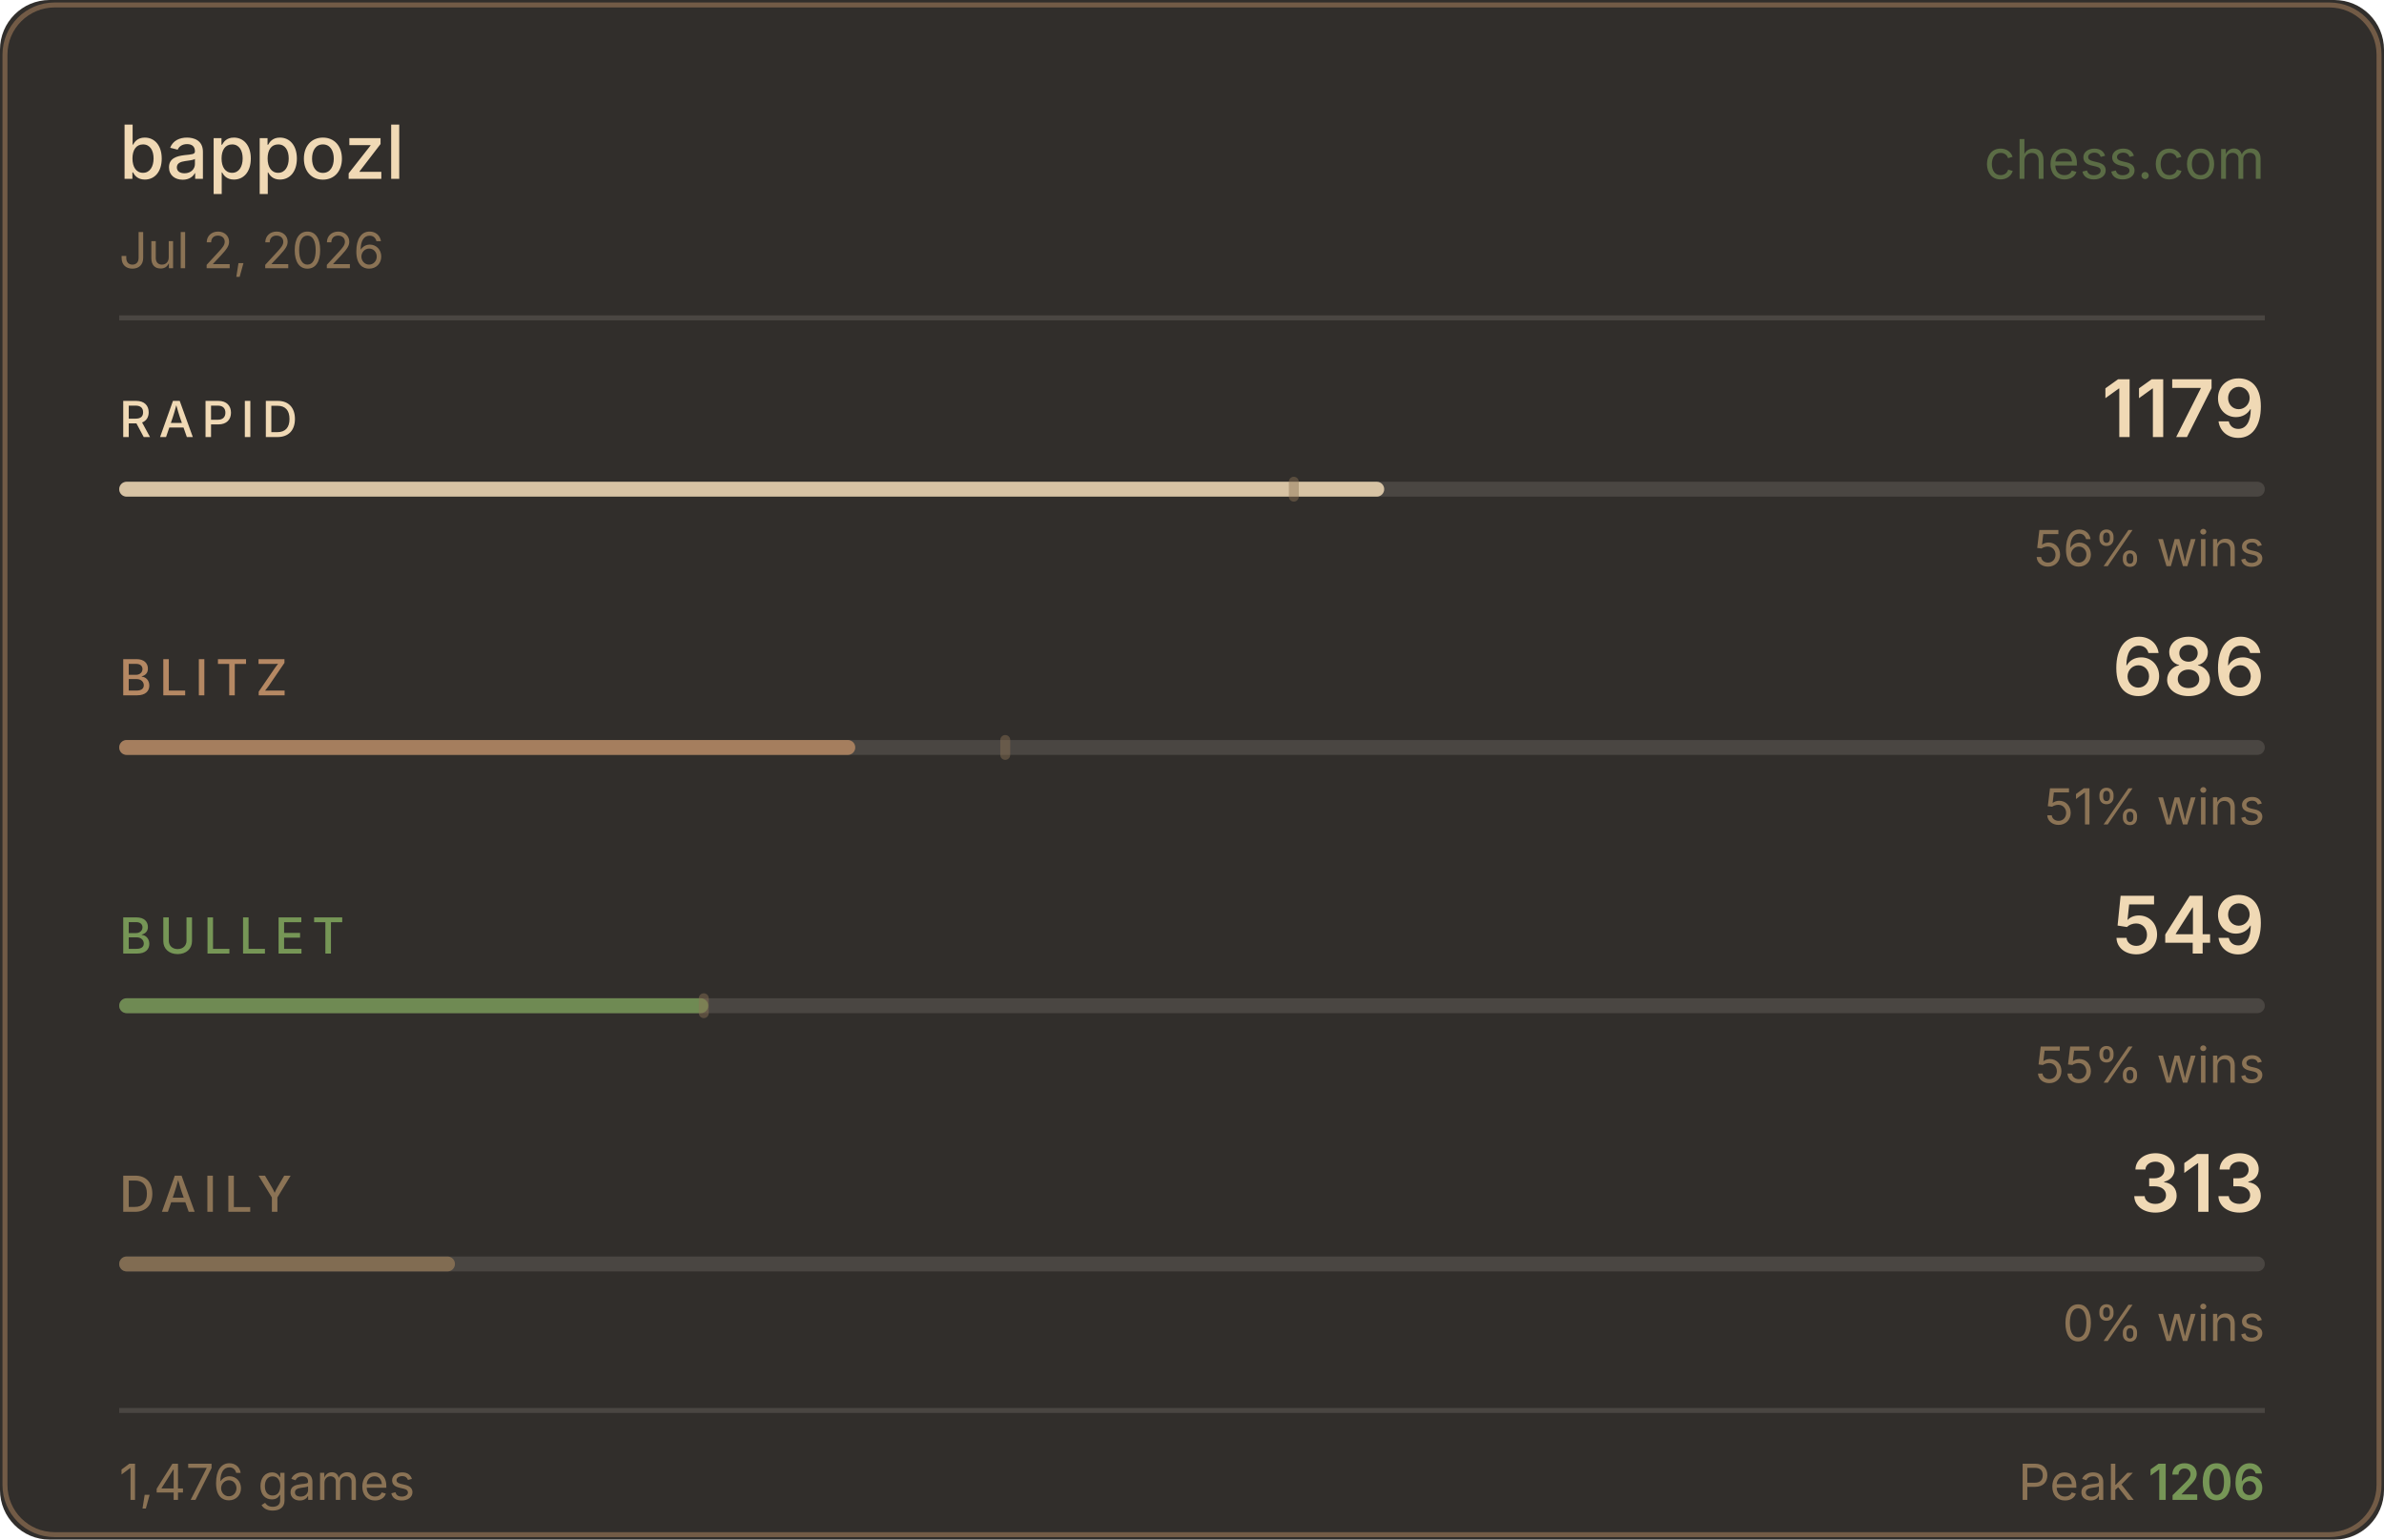
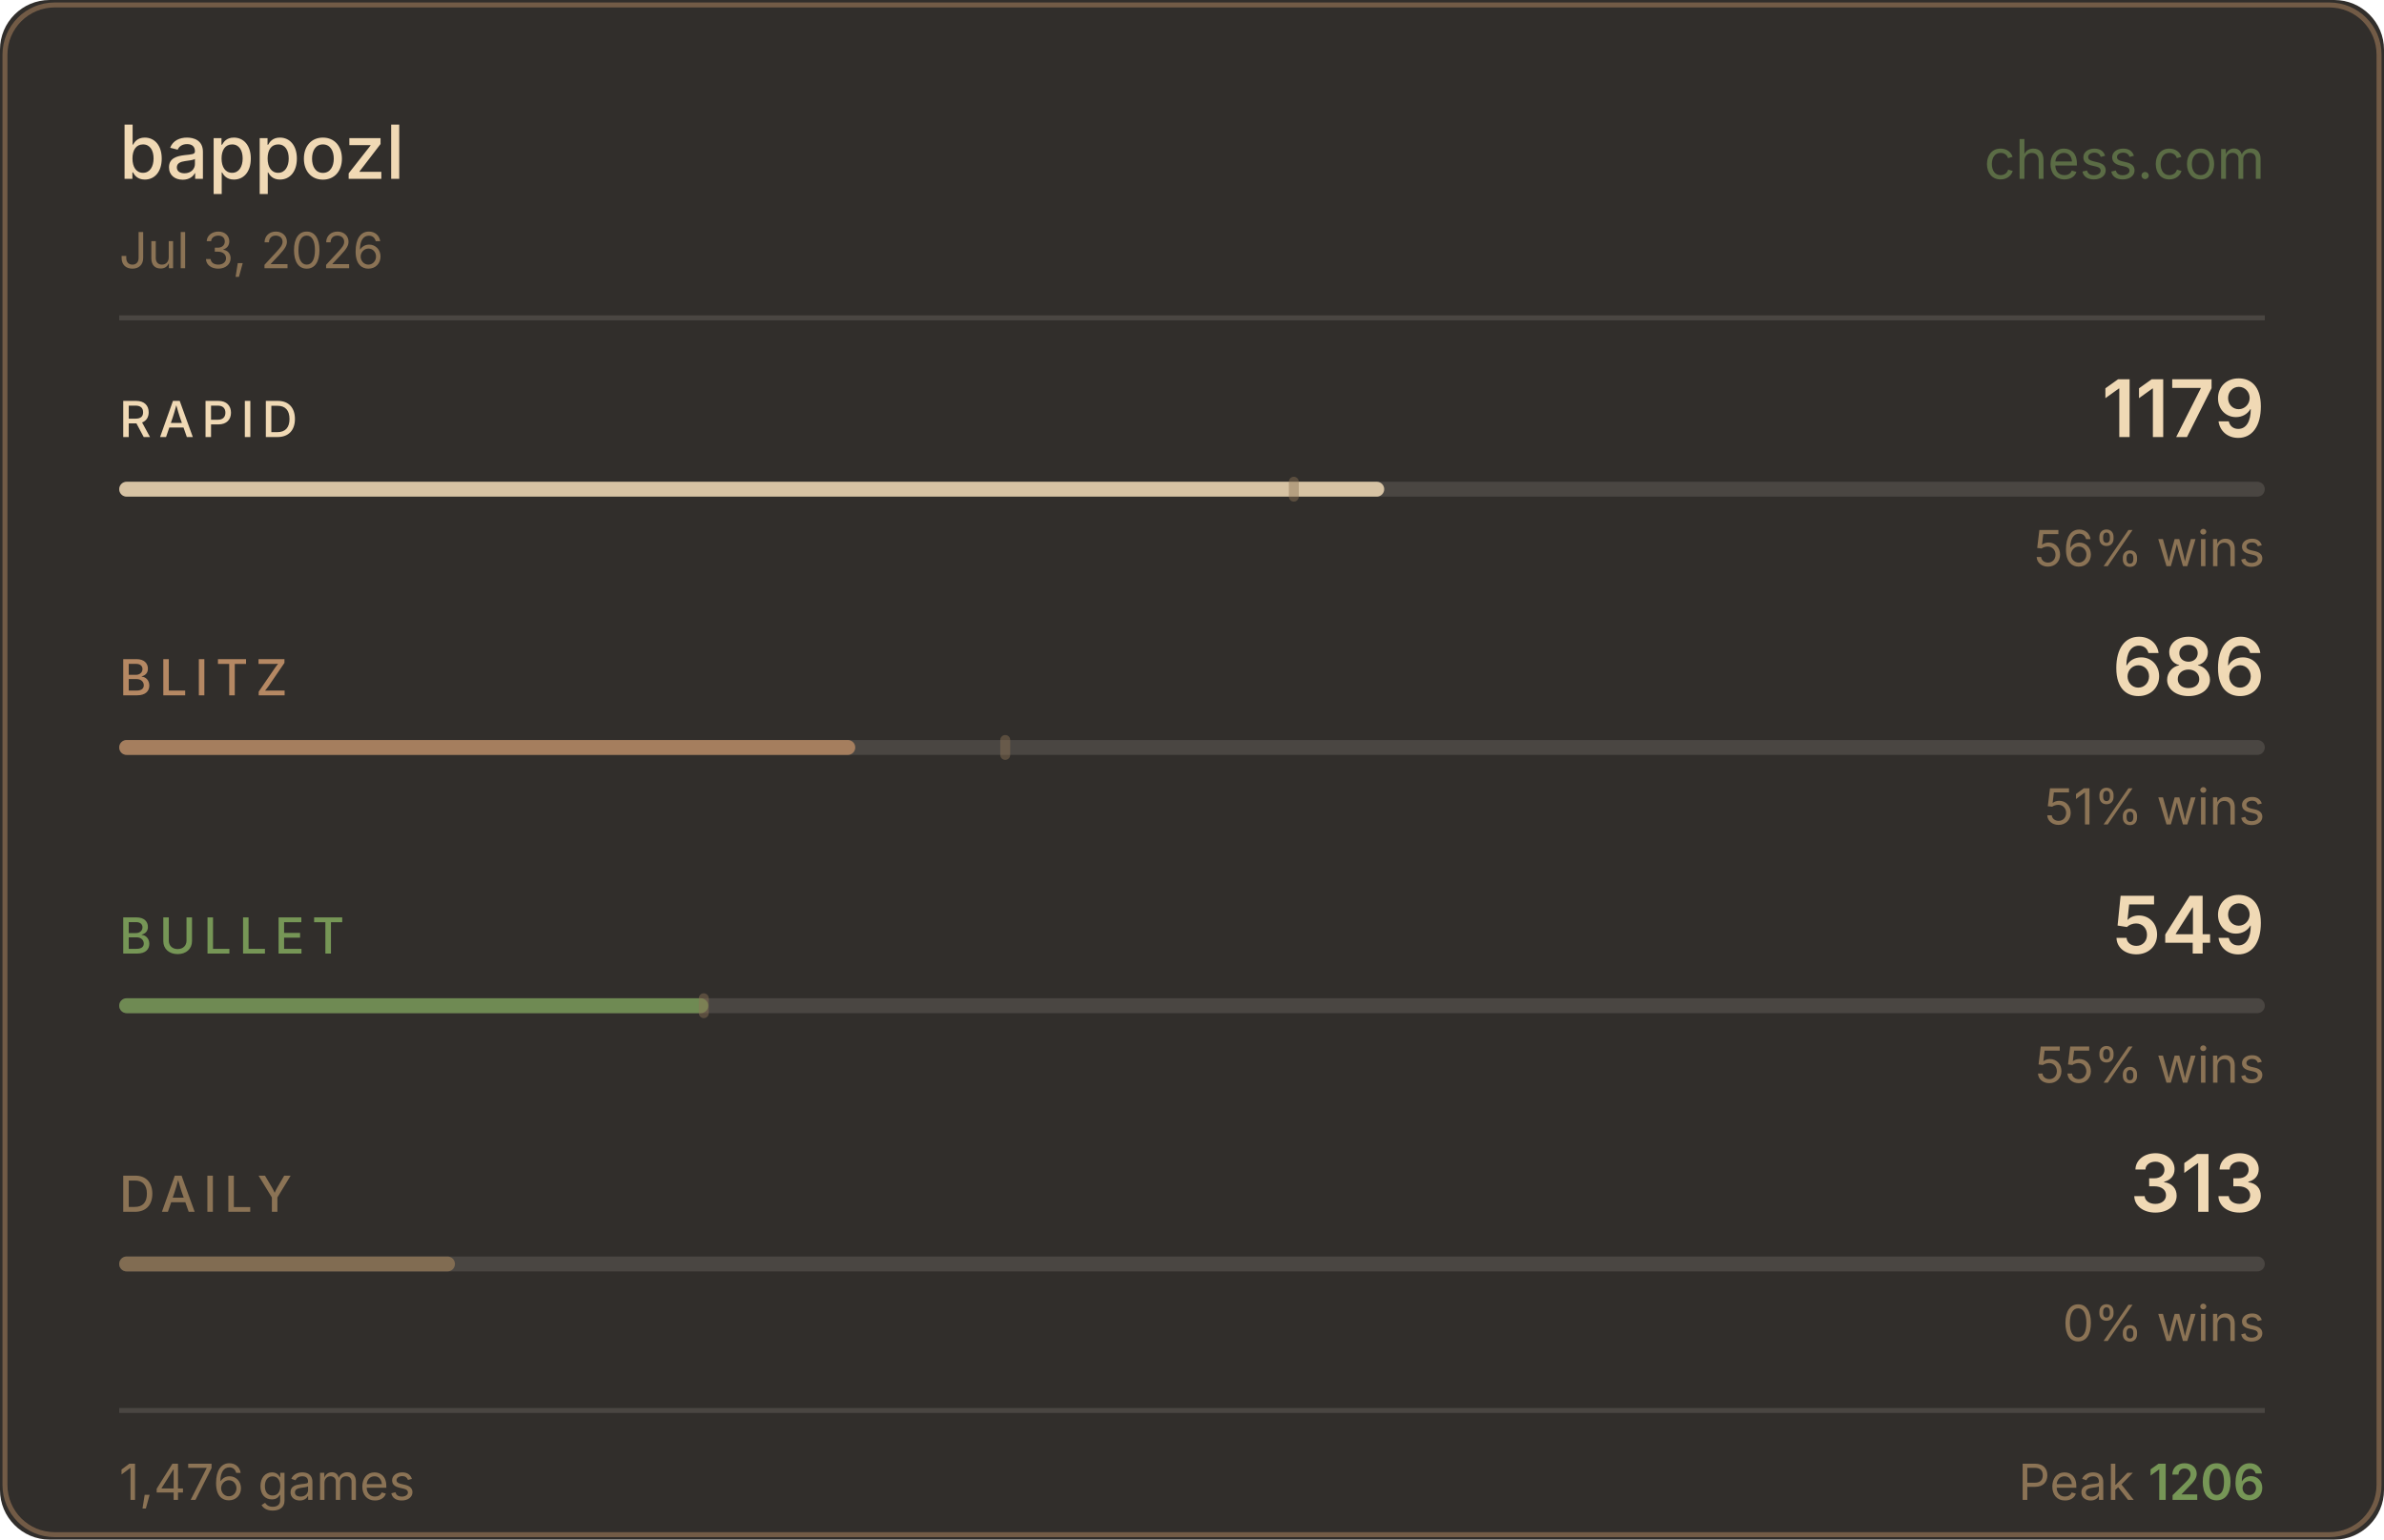
<svg xmlns="http://www.w3.org/2000/svg" width="480" height="310" viewBox="0 0 480 310">
  <rect width="480" height="310" fill="#312e2b" rx="10" />
  <rect x="1" y="1" width="478" height="308" fill="none" stroke="#b58863" rx="10" stroke-opacity="0.5" />
  <text x="24" y="36" fill="#f0d9b5" font-size="15" font-weight="500" font-family="-apple-system,BlinkMacSystemFont,'Segoe UI',sans-serif">bappozl</text>
  <text x="456" y="36" fill="#769656" font-size="11" font-family="-apple-system,BlinkMacSystemFont,'Segoe UI',sans-serif" text-anchor="end" opacity="0.6">chess.com</text>
-   <text x="24" y="54" fill="#8b7355" font-size="10" font-family="-apple-system,BlinkMacSystemFont,'Segoe UI',sans-serif">Jul 2, 2026</text>
+   <text x="24" y="54" fill="#8b7355" font-size="10" font-family="-apple-system,BlinkMacSystemFont,'Segoe UI',sans-serif">Jul 3, 2026</text>
  <line x1="24" y1="64" x2="456" y2="64" stroke="#4a4642" stroke-width="1" />
  <text x="24" y="88" fill="#f0d9b5" font-size="10" font-weight="500" font-family="-apple-system,BlinkMacSystemFont,'Segoe UI',sans-serif" letter-spacing="1.5">RAPID</text>
  <text x="456" y="88" fill="#f0d9b5" font-size="16" font-weight="600" font-family="-apple-system,BlinkMacSystemFont,'Segoe UI',sans-serif" text-anchor="end">1179</text>
  <rect x="24" y="97" width="432" height="3" rx="1.5" fill="#4a4642" />
  <rect x="24" y="97" width="254.7" height="3" rx="1.5" fill="#f0d9b5" opacity="0.85" />
  <rect x="259.5" y="96" width="2" height="5" rx="1" fill="#8b7355" opacity="0.45" />
  <text x="456" y="114" fill="#8b7355" font-size="10" font-family="-apple-system,BlinkMacSystemFont,'Segoe UI',sans-serif" text-anchor="end">56% wins</text>
  <text x="24" y="140" fill="#b58863" font-size="10" font-weight="500" font-family="-apple-system,BlinkMacSystemFont,'Segoe UI',sans-serif" letter-spacing="1.5">BLITZ</text>
  <text x="456" y="140" fill="#f0d9b5" font-size="16" font-weight="600" font-family="-apple-system,BlinkMacSystemFont,'Segoe UI',sans-serif" text-anchor="end">686</text>
  <rect x="24" y="149" width="432" height="3" rx="1.5" fill="#4a4642" />
  <rect x="24" y="149" width="148.2" height="3" rx="1.5" fill="#b58863" opacity="0.85" />
  <rect x="201.4" y="148" width="2" height="5" rx="1" fill="#8b7355" opacity="0.45" />
  <text x="456" y="166" fill="#8b7355" font-size="10" font-family="-apple-system,BlinkMacSystemFont,'Segoe UI',sans-serif" text-anchor="end">51% wins</text>
  <text x="24" y="192" fill="#769656" font-size="10" font-weight="500" font-family="-apple-system,BlinkMacSystemFont,'Segoe UI',sans-serif" letter-spacing="1.5">BULLET</text>
  <text x="456" y="192" fill="#f0d9b5" font-size="16" font-weight="600" font-family="-apple-system,BlinkMacSystemFont,'Segoe UI',sans-serif" text-anchor="end">549</text>
  <rect x="24" y="201" width="432" height="3" rx="1.5" fill="#4a4642" />
  <rect x="24" y="201" width="118.6" height="3" rx="1.5" fill="#769656" opacity="0.85" />
  <rect x="140.7" y="200" width="2" height="5" rx="1" fill="#8b7355" opacity="0.45" />
  <text x="456" y="218" fill="#8b7355" font-size="10" font-family="-apple-system,BlinkMacSystemFont,'Segoe UI',sans-serif" text-anchor="end">55% wins</text>
  <text x="24" y="244" fill="#8b7355" font-size="10" font-weight="500" font-family="-apple-system,BlinkMacSystemFont,'Segoe UI',sans-serif" letter-spacing="1.5">DAILY</text>
  <text x="456" y="244" fill="#f0d9b5" font-size="16" font-weight="600" font-family="-apple-system,BlinkMacSystemFont,'Segoe UI',sans-serif" text-anchor="end">313</text>
  <rect x="24" y="253" width="432" height="3" rx="1.5" fill="#4a4642" />
  <rect x="24" y="253" width="67.6" height="3" rx="1.5" fill="#8b7355" opacity="0.85" />
  <text x="456" y="270" fill="#8b7355" font-size="10" font-family="-apple-system,BlinkMacSystemFont,'Segoe UI',sans-serif" text-anchor="end">0% wins</text>
  <line x1="24" y1="284" x2="456" y2="284" stroke="#4a4642" stroke-width="1" />
  <text x="24" y="302" fill="#8b7355" font-size="10" font-family="-apple-system,BlinkMacSystemFont,'Segoe UI',sans-serif">1,476 games</text>
  <text x="456" y="302" fill="#8b7355" font-size="10" font-family="-apple-system,BlinkMacSystemFont,'Segoe UI',sans-serif" text-anchor="end">Peak <tspan fill="#769656" font-weight="600">1206</tspan>
  </text>
</svg>
